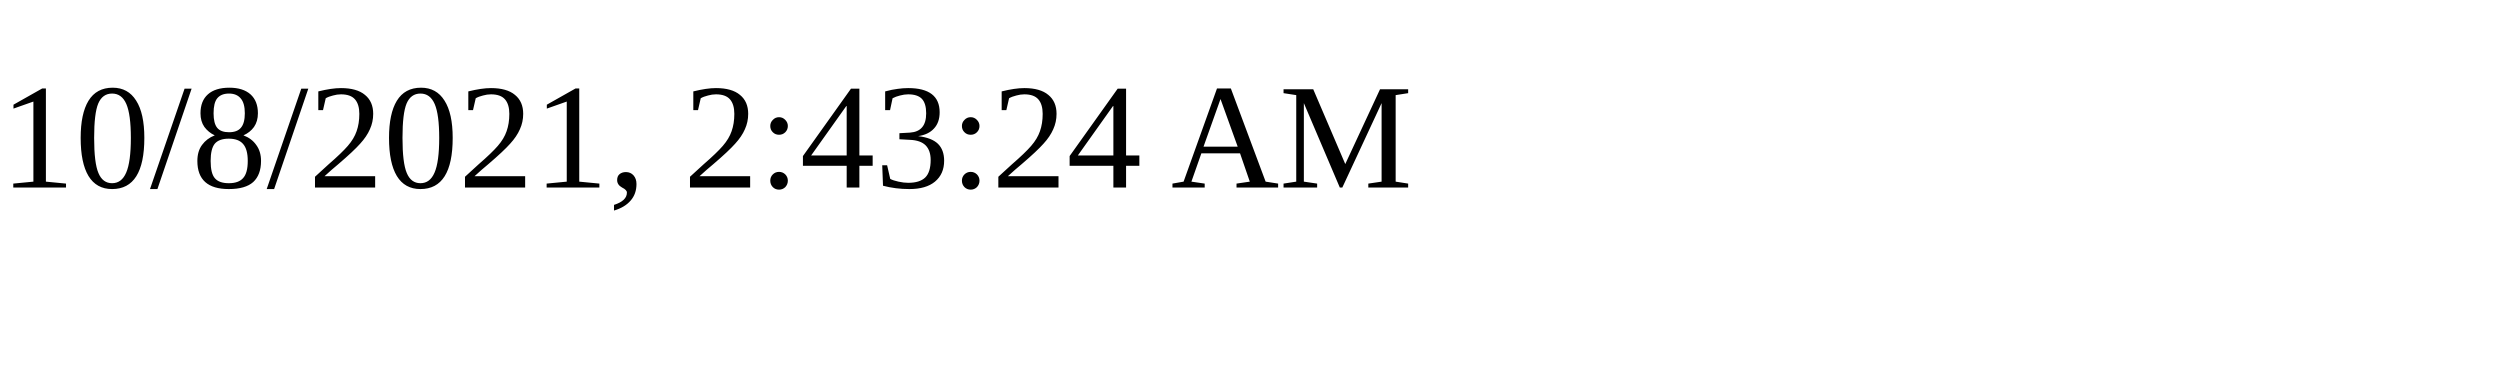
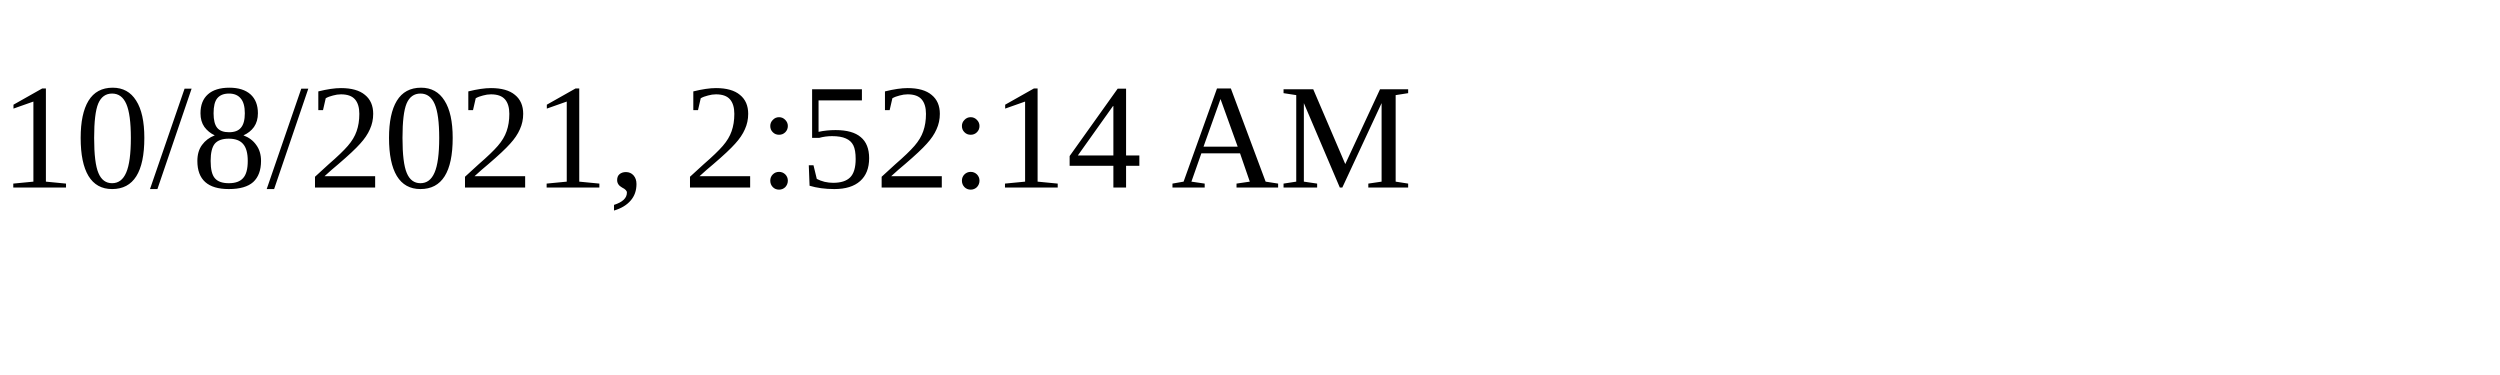
<svg xmlns="http://www.w3.org/2000/svg" height="30" width="200">
-   <text x="0" y="15">10/8/2021, 2:43:24 AM</text>
+   <text x="0" y="15">10/8/2021, 2:52:14 AM</text>
</svg>
